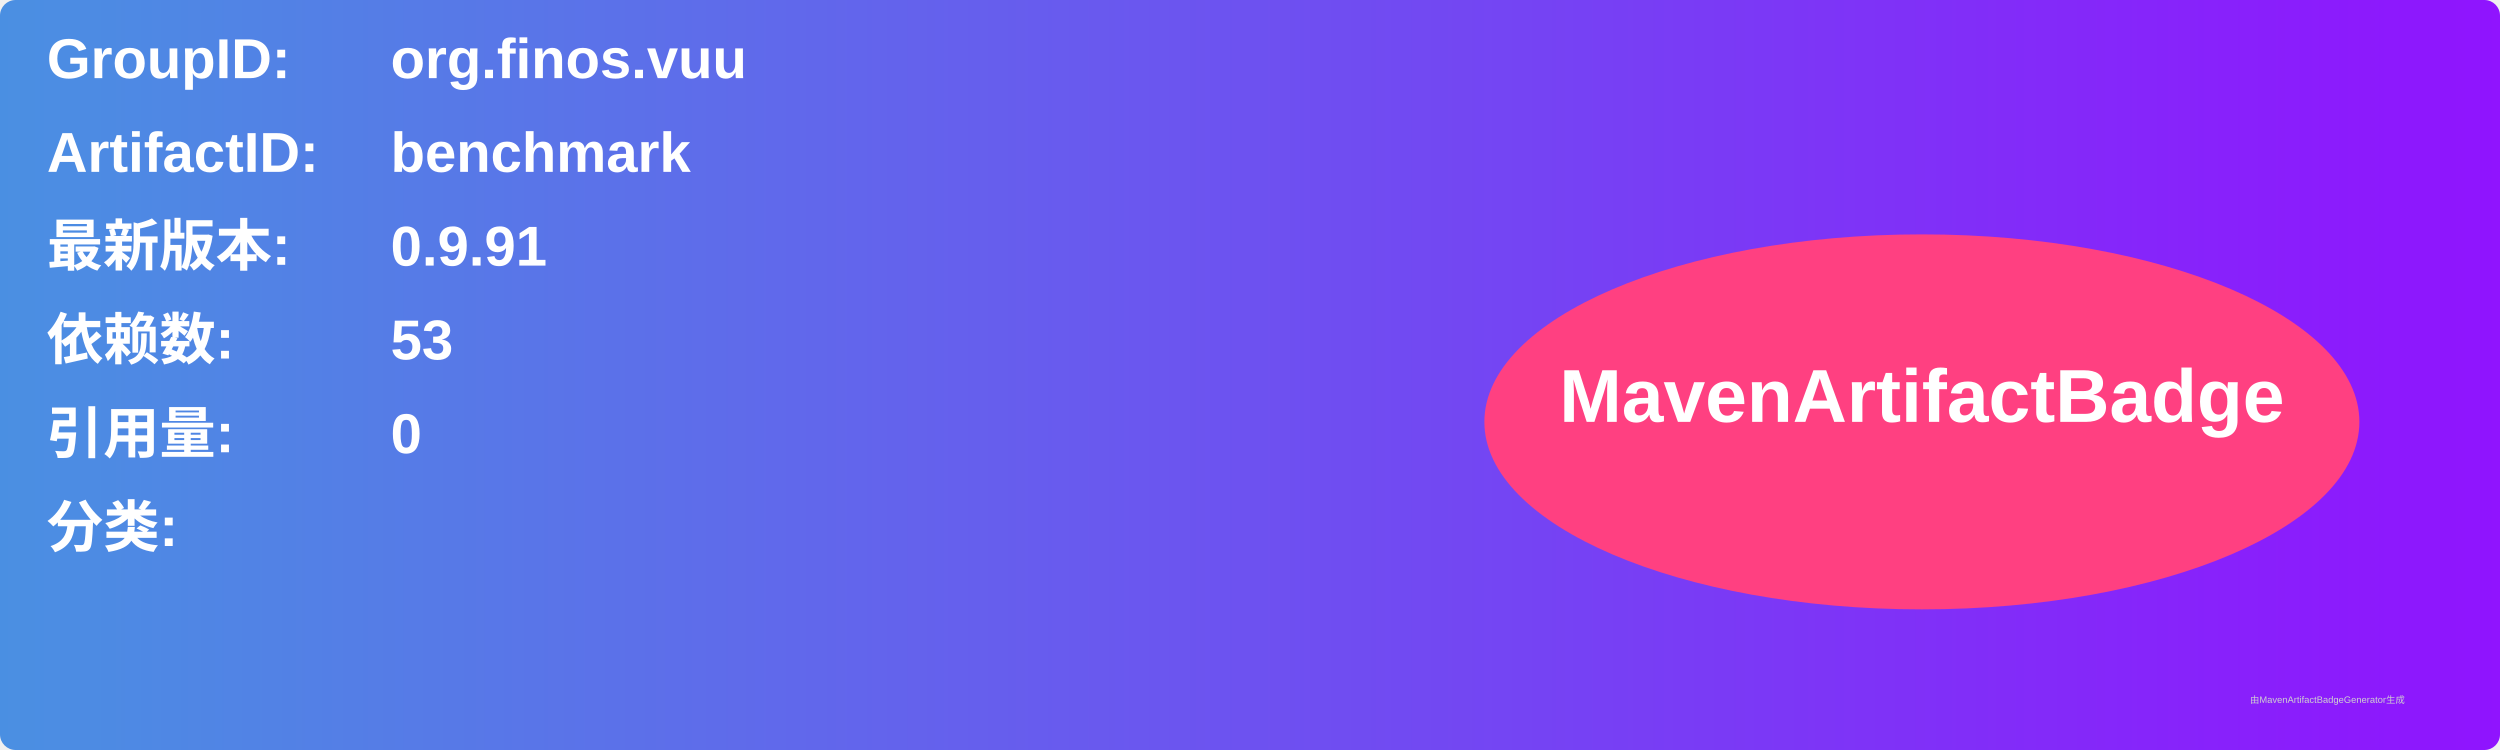
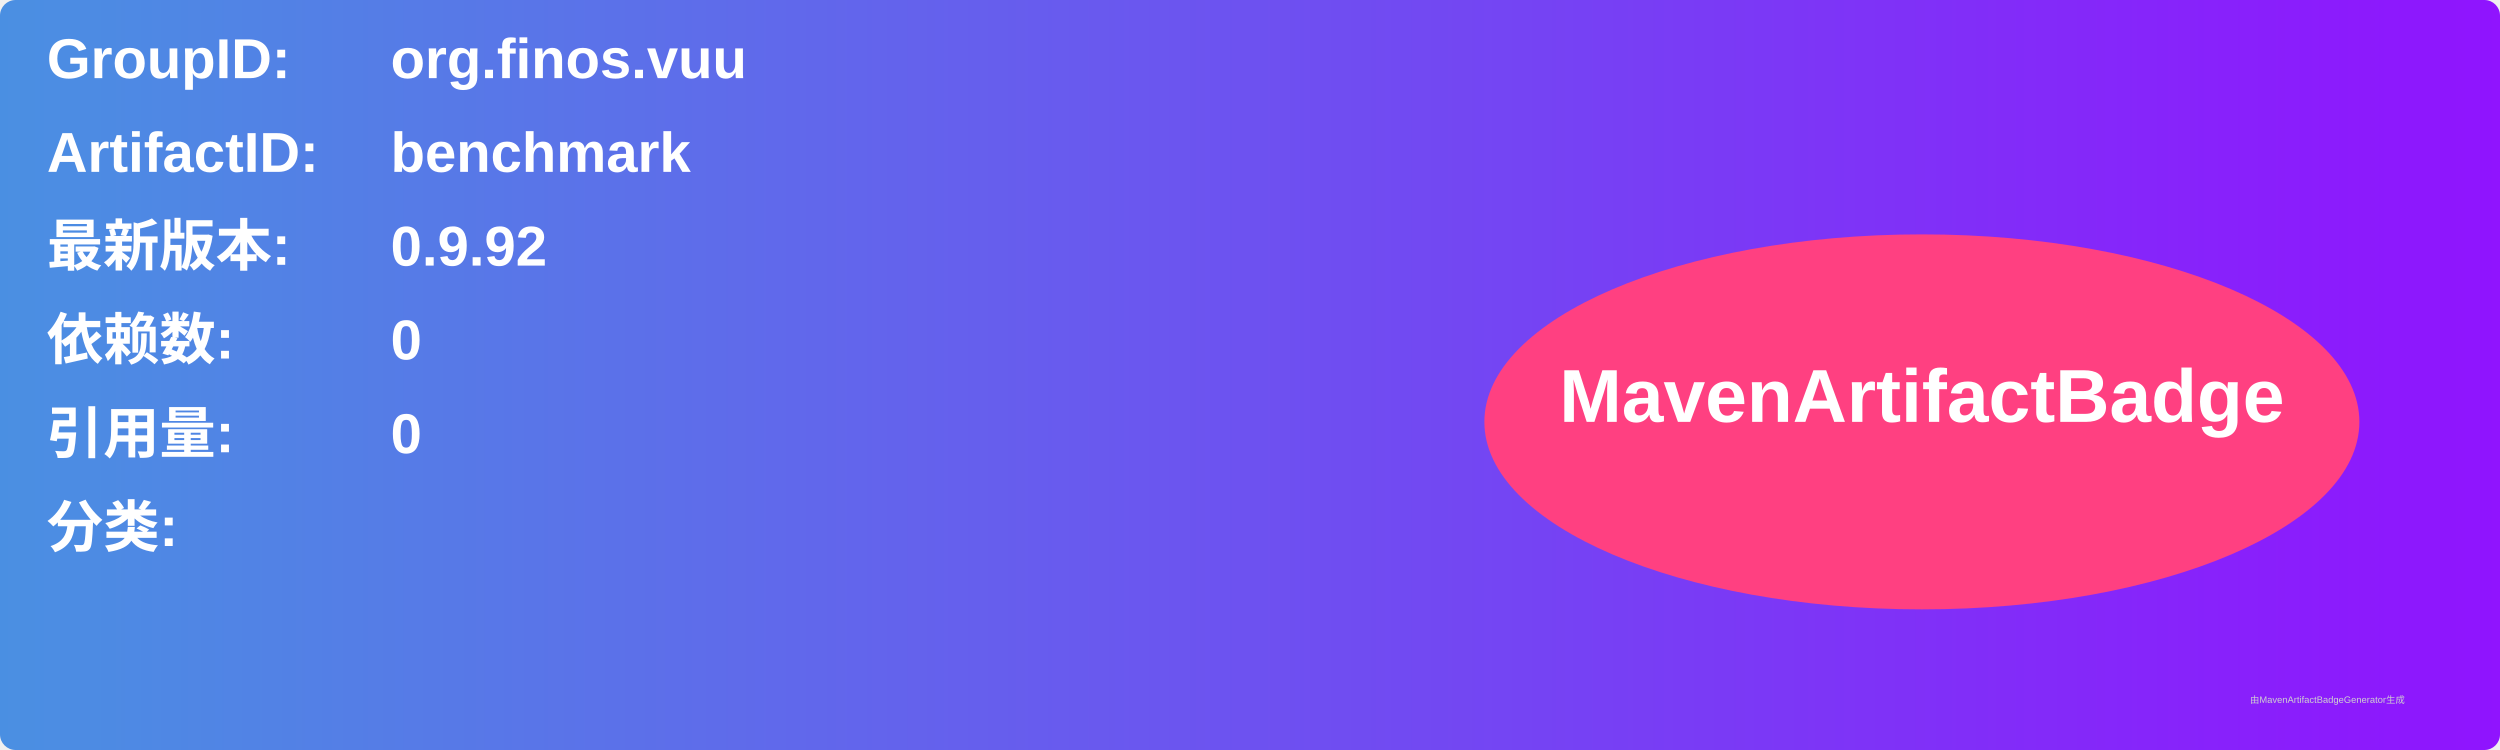
<svg xmlns="http://www.w3.org/2000/svg" width="800" height="240" viewBox="0 0 800 240">
  <linearGradient id="grad" x1="0%" y1="0%" x2="100%" y2="0%">
    <stop offset="0%" stop-color="#4a90e2" />
    <stop offset="100%" stop-color="#9013fe" />
  </linearGradient>
  <rect width="100%" height="100%" rx="5" ry="5" fill="url(#grad)" />
  <g transform="translate(15, 15)">
    <text x="0" y="10" font-family="Arial" font-size="18" fill="white" font-weight="bold" width="260">GroupID:</text>
    <text x="110" y="10" font-family="Arial" font-size="18" fill="white" font-weight="bold" width="460">org.finos.vuu</text>
    <text x="0" y="40" font-family="Arial" font-size="18" fill="white" font-weight="bold" width="260">ArtifactID:</text>
    <text x="110" y="40" font-family="Arial" font-size="18" fill="white" font-weight="bold" width="460">benchmark</text>
    <text x="0" y="70" font-family="Arial" font-size="18" fill="white" font-weight="bold">最新版本:</text>
    <text x="110" y="70" font-family="Arial" font-size="18" fill="white" font-weight="bold">
-       <tspan font-weight="bold">0.9.91</tspan>
+       <tspan font-weight="bold">0.9.92</tspan>
    </text>
    <text x="0" y="100" font-family="Arial" font-size="18" fill="white" font-weight="bold">依赖数: </text>
    <text x="110" y="100" font-family="Arial" font-size="18" fill="white">
-       <tspan font-weight="bold">53</tspan>
+       <tspan font-weight="bold">0</tspan>
    </text>
    <text x="0" y="130" font-family="Arial" font-size="18" fill="white" font-weight="bold">引用量: </text>
    <text x="110" y="130" font-family="Arial" font-size="18" fill="white">
      <tspan font-weight="bold">0</tspan>
    </text>
    <text x="0" y="160" font-family="Arial" font-size="18" fill="white" font-weight="bold">分类:</text>
    <text x="10" y="190" font-family="Arial" font-size="10" fill="white">
      <tspan font-weight="bold" />
    </text>
    <ellipse cx="600" cy="120" rx="140" ry="60" fill="#ff4081" />
    <text x="600" y="120" text-anchor="middle" font-family="Arial" font-size="24" fill="white" font-weight="bold">MavenArtifactBadge</text>
  </g>
  <text x="720" y="225" font-family="Arial" font-size="3" fill="#d0d0d0">由MavenArtifactBadgeGenerator生成</text>
</svg>
